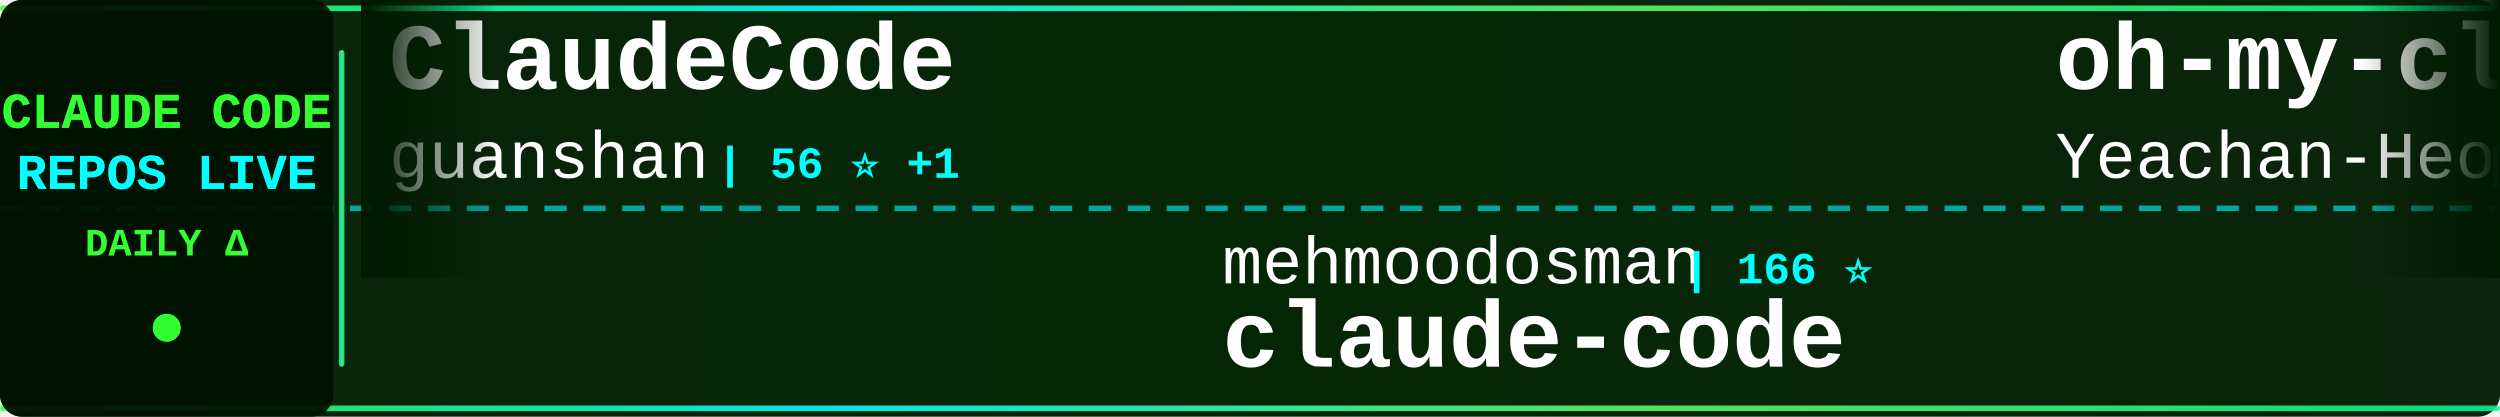
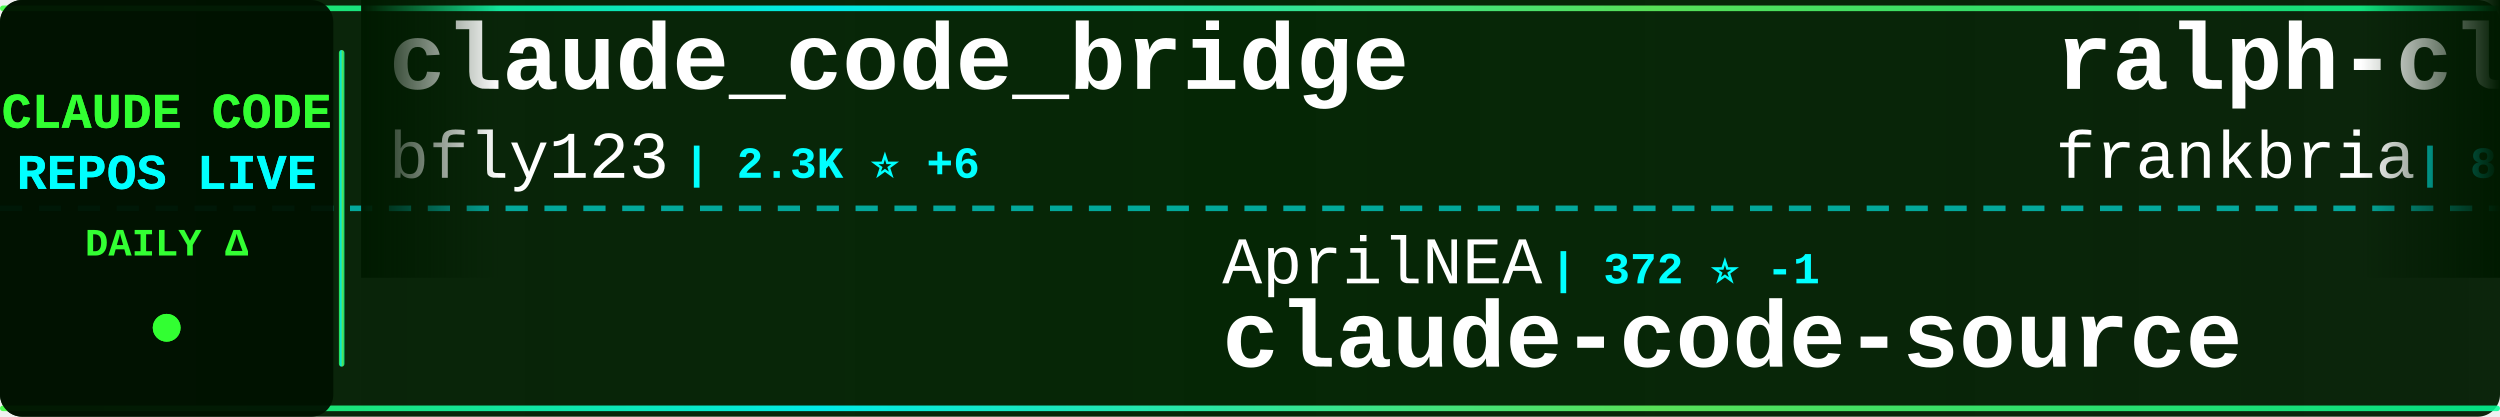
<svg xmlns="http://www.w3.org/2000/svg" width="900" height="150">
  <defs>
    <linearGradient id="tickerBg" x1="0%" y1="0%" x2="100%" y2="0%">
      <stop offset="0%" style="stop-color:#001a00;stop-opacity:0.95" />
      <stop offset="50%" style="stop-color:#002200;stop-opacity:0.98" />
      <stop offset="100%" style="stop-color:#001a00;stop-opacity:0.95" />
    </linearGradient>
    <linearGradient id="borderGrad" x1="0%" y1="0%" x2="100%" y2="0%">
      <stop offset="0%" style="stop-color:#33ff33;stop-opacity:0.85">
        <animate attributeName="stop-opacity" values="0.85;1;0.85" dur="2s" repeatCount="indefinite" />
      </stop>
      <stop offset="33%" style="stop-color:#00ffff;stop-opacity:0.9">
        <animate attributeName="stop-opacity" values="0.9;1;0.9" dur="2.2s" repeatCount="indefinite" />
      </stop>
      <stop offset="66%" style="stop-color:#66ff66;stop-opacity:0.85">
        <animate attributeName="stop-opacity" values="0.85;1;0.85" dur="1.8s" repeatCount="indefinite" />
      </stop>
      <stop offset="100%" style="stop-color:#00ff99;stop-opacity:0.85">
        <animate attributeName="stop-opacity" values="0.85;1;0.85" dur="2s" repeatCount="indefinite" />
      </stop>
    </linearGradient>
    <filter id="textGlow">
      <feGaussianBlur stdDeviation="0.1" result="coloredBlur" />
      <feMerge>
        <feMergeNode in="coloredBlur" />
        <feMergeNode in="SourceGraphic" />
      </feMerge>
    </filter>
    <filter id="metricGlow">
      <feGaussianBlur stdDeviation="0.2" result="coloredBlur" />
      <feMerge>
        <feMergeNode in="coloredBlur" />
        <feMergeNode in="SourceGraphic" />
      </feMerge>
    </filter>
    <linearGradient id="leftFade" x1="0%" y1="0%" x2="100%" y2="0%">
      <stop offset="0%" style="stop-color:#001a00;stop-opacity:1" />
      <stop offset="100%" style="stop-color:#001a00;stop-opacity:0" />
    </linearGradient>
    <linearGradient id="rightFade" x1="0%" y1="0%" x2="100%" y2="0%">
      <stop offset="0%" style="stop-color:#001a00;stop-opacity:0" />
      <stop offset="100%" style="stop-color:#001a00;stop-opacity:1" />
    </linearGradient>
  </defs>
  <rect width="900" height="150" fill="url(#tickerBg)" rx="8" />
  <rect x="0" y="2" width="900" height="2" fill="url(#borderGrad)" rx="1" />
  <rect x="0" y="146" width="900" height="2" fill="url(#borderGrad)" rx="1" />
  <line x1="0" y1="75" x2="900" y2="75" stroke="#00ffff" stroke-width="2" stroke-dasharray="8 6" opacity="0.6" />
  <rect x="0" y="0" width="120" height="150" fill="#001100" opacity="0.95" rx="8" />
  <text x="60" y="46" font-family="'Courier New', monospace" font-size="18" font-weight="bold" fill="#33ff33" text-anchor="middle" filter="url(#textGlow)">
    CLAUDE CODE
  </text>
  <text x="60" y="68" font-family="'Courier New', monospace" font-size="18" font-weight="bold" fill="#00ffff" text-anchor="middle" filter="url(#textGlow)">
    REPOS LIVE
  </text>
  <text x="60" y="92" font-family="'Courier New', monospace" font-size="14" font-weight="bold" fill="#33ff33" text-anchor="middle">
    DAILY Δ
  </text>
  <circle cx="60" cy="118" r="5" fill="#33ff33" filter="url(#metricGlow)">
    <animate attributeName="r" values="4;6;4" dur="1.5s" repeatCount="indefinite" />
    <animate attributeName="opacity" values="0.6;1;0.6" dur="1.5s" repeatCount="indefinite" />
  </circle>
  <rect x="122" y="18" width="2" height="114" fill="url(#borderGrad)" rx="1" />
  <clipPath id="tickerClip">
    <rect x="130" y="0" width="770" height="150" />
  </clipPath>
  <g clip-path="url(#tickerClip)">
    <g id="tickerItems">
      <animateTransform attributeName="transform" attributeType="XML" type="translate" from="0 0" to="-3000 0" dur="54s" repeatCount="indefinite" />
      <g transform="translate(0, 0)">
-         <text x="140" y="32" font-family="'Courier New', monospace" font-size="34" font-weight="bold" fill="#ffffff">ClaudeCode</text>
-         <text x="140" y="64" font-family="'Courier New', monospace" font-size="24" font-weight="normal" fill="#ffffff" opacity="1.0">guanshan</text>
-         <text x="258" y="64" font-family="'Courier New', monospace" font-size="16" font-weight="bold" fill="#00ffff"> | 56 ⭐ +1</text>
+         <text x="140" y="32" font-family="'Courier New', monospace" font-size="34" font-weight="bold" fill="#ffffff">claude_code_bridge</text>
+         <text x="140" y="64" font-family="'Courier New', monospace" font-size="24" font-weight="normal" fill="#ffffff" opacity="1.0">bfly123</text>
+         <text x="246" y="64" font-family="'Courier New', monospace" font-size="16" font-weight="bold" fill="#00ffff"> | 2.3K ⭐ +6</text>
      </g>
      <g transform="translate(300, 0)">
-         <text x="140" y="102" font-family="'Courier New', monospace" font-size="24" font-weight="normal" fill="#ffffff" opacity="1.0">mehmoodosman</text>
-         <text x="306" y="102" font-family="'Courier New', monospace" font-size="16" font-weight="bold" fill="#00ffff"> | 166 ⭐</text>
+         <text x="140" y="102" font-family="'Courier New', monospace" font-size="24" font-weight="normal" fill="#ffffff" opacity="1.0">AprilNEA</text>
+         <text x="258" y="102" font-family="'Courier New', monospace" font-size="16" font-weight="bold" fill="#00ffff"> | 372 ⭐ -1</text>
+         <text x="140" y="132" font-family="'Courier New', monospace" font-size="34" font-weight="bold" fill="#ffffff">claude-code-source</text>
+       </g>
+       <g transform="translate(600, 0)">
+         <text x="140" y="32" font-family="'Courier New', monospace" font-size="34" font-weight="bold" fill="#ffffff">ralph-claude-code</text>
+         <text x="140" y="64" font-family="'Courier New', monospace" font-size="24" font-weight="normal" fill="#ffffff" opacity="1.0">frankbria</text>
+         <text x="270" y="64" font-family="'Courier New', monospace" font-size="16" font-weight="bold" fill="#00ffff"> | 8.8K ⭐ +7</text>
+       </g>
+       <g transform="translate(900, 0)">
+         <text x="140" y="102" font-family="'Courier New', monospace" font-size="24" font-weight="normal" fill="#ffffff" opacity="1.0">jarmuine</text>
+         <text x="258" y="102" font-family="'Courier New', monospace" font-size="16" font-weight="bold" fill="#00ffff"> | 2.1K ⭐ +3</text>
        <text x="140" y="132" font-family="'Courier New', monospace" font-size="34" font-weight="bold" fill="#ffffff">claude-code</text>
      </g>
-       <g transform="translate(600, 0)">
-         <text x="140" y="32" font-family="'Courier New', monospace" font-size="34" font-weight="bold" fill="#ffffff">oh-my-claudecode</text>
-         <text x="140" y="64" font-family="'Courier New', monospace" font-size="24" font-weight="normal" fill="#ffffff" opacity="1.0">Yeachan-Heo</text>
-         <text x="294" y="64" font-family="'Courier New', monospace" font-size="16" font-weight="bold" fill="#00ffff"> | 30.6K ⭐ +67</text>
-       </g>
-       <g transform="translate(900, 0)">
-         <text x="140" y="102" font-family="'Courier New', monospace" font-size="24" font-weight="normal" fill="#ffffff" opacity="1.0">https-deeplearning-ai</text>
-         <text x="414" y="102" font-family="'Courier New', monospace" font-size="16" font-weight="bold" fill="#00ffff"> | 491 ⭐</text>
-         <text x="140" y="132" font-family="'Courier New', monospace" font-size="34" font-weight="bold" fill="#ffffff">sc-claude-code-files</text>
-       </g>
      <g transform="translate(1200, 0)">
-         <text x="140" y="32" font-family="'Courier New', monospace" font-size="34" font-weight="bold" fill="#ffffff">claude-code</text>
-         <text x="140" y="64" font-family="'Courier New', monospace" font-size="24" font-weight="normal" fill="#ffffff" opacity="1.0">anthropics</text>
-         <text x="282" y="64" font-family="'Courier New', monospace" font-size="16" font-weight="bold" fill="#00ffff"> | 116.7K ⭐ +107</text>
+         <text x="140" y="32" font-family="'Courier New', monospace" font-size="34" font-weight="bold" fill="#ffffff">claude-code-source</text>
+         <text x="140" y="64" font-family="'Courier New', monospace" font-size="24" font-weight="normal" fill="#ffffff" opacity="1.0">JrCx7scC</text>
+         <text x="258" y="64" font-family="'Courier New', monospace" font-size="16" font-weight="bold" fill="#00ffff"> | 356 ⭐</text>
      </g>
      <g transform="translate(1500, 0)">
-         <text x="140" y="102" font-family="'Courier New', monospace" font-size="24" font-weight="normal" fill="#ffffff" opacity="1.0">anthropics</text>
-         <text x="282" y="102" font-family="'Courier New', monospace" font-size="16" font-weight="bold" fill="#00ffff"> | 798 ⭐</text>
-         <text x="140" y="132" font-family="'Courier New', monospace" font-size="34" font-weight="bold" fill="#ffffff">claude-code-base-action</text>
+         <text x="140" y="102" font-family="'Courier New', monospace" font-size="24" font-weight="normal" fill="#ffffff" opacity="1.0">AICoderTudou</text>
+         <text x="306" y="102" font-family="'Courier New', monospace" font-size="16" font-weight="bold" fill="#00ffff"> | 493 ⭐ -1</text>
+         <text x="140" y="132" font-family="'Courier New', monospace" font-size="34" font-weight="bold" fill="#ffffff">claude-code-tudou</text>
      </g>
      <g transform="translate(1800, 0)">
-         <text x="140" y="32" font-family="'Courier New', monospace" font-size="34" font-weight="bold" fill="#ffffff">antigravity-awesome-skil...</text>
-         <text x="140" y="64" font-family="'Courier New', monospace" font-size="24" font-weight="normal" fill="#ffffff" opacity="1.0">sickn33</text>
-         <text x="246" y="64" font-family="'Courier New', monospace" font-size="16" font-weight="bold" fill="#00ffff"> | 34.5K ⭐ +60</text>
+         <text x="140" y="32" font-family="'Courier New', monospace" font-size="34" font-weight="bold" fill="#ffffff">claude-code-from-source</text>
+         <text x="140" y="64" font-family="'Courier New', monospace" font-size="24" font-weight="normal" fill="#ffffff" opacity="1.0">alejandrobalderas</text>
+         <text x="366" y="64" font-family="'Courier New', monospace" font-size="16" font-weight="bold" fill="#00ffff"> | 1.7K ⭐ +5</text>
      </g>
      <g transform="translate(2100, 0)">
-         <text x="140" y="102" font-family="'Courier New', monospace" font-size="24" font-weight="normal" fill="#ffffff" opacity="1.0">carlvellotti</text>
-         <text x="306" y="102" font-family="'Courier New', monospace" font-size="16" font-weight="bold" fill="#00ffff"> | 1.9K ⭐ +2</text>
-         <text x="140" y="132" font-family="'Courier New', monospace" font-size="34" font-weight="bold" fill="#ffffff">claude-code-pm-course</text>
+         <text x="140" y="102" font-family="'Courier New', monospace" font-size="24" font-weight="normal" fill="#ffffff" opacity="1.0">ChrisWiles</text>
+         <text x="282" y="102" font-family="'Courier New', monospace" font-size="16" font-weight="bold" fill="#00ffff"> | 5.8K ⭐ +5</text>
+         <text x="140" y="132" font-family="'Courier New', monospace" font-size="34" font-weight="bold" fill="#ffffff">claude-code-showcase</text>
      </g>
      <g transform="translate(2400, 0)">
-         <text x="140" y="32" font-family="'Courier New', monospace" font-size="34" font-weight="bold" fill="#ffffff">collection-claude-code-s...</text>
-         <text x="140" y="64" font-family="'Courier New', monospace" font-size="24" font-weight="normal" fill="#ffffff" opacity="1.0">chauncygu</text>
-         <text x="270" y="64" font-family="'Courier New', monospace" font-size="16" font-weight="bold" fill="#00ffff"> | 2.2K ⭐ +8</text>
+         <text x="140" y="32" font-family="'Courier New', monospace" font-size="34" font-weight="bold" fill="#ffffff">claude-code-base-action</text>
+         <text x="140" y="64" font-family="'Courier New', monospace" font-size="24" font-weight="normal" fill="#ffffff" opacity="1.0">anthropics</text>
+         <text x="282" y="64" font-family="'Courier New', monospace" font-size="16" font-weight="bold" fill="#00ffff"> | 798 ⭐</text>
      </g>
      <g transform="translate(2700, 0)">
-         <text x="140" y="102" font-family="'Courier New', monospace" font-size="24" font-weight="normal" fill="#ffffff" opacity="1.0">Pimzino</text>
-         <text x="246" y="102" font-family="'Courier New', monospace" font-size="16" font-weight="bold" fill="#00ffff"> | 3.7K ⭐ +3</text>
-         <text x="140" y="132" font-family="'Courier New', monospace" font-size="34" font-weight="bold" fill="#ffffff">claude-code-spec-workflo...</text>
+         <text x="140" y="102" font-family="'Courier New', monospace" font-size="24" font-weight="normal" fill="#ffffff" opacity="1.0">musistudio</text>
+         <text x="282" y="102" font-family="'Courier New', monospace" font-size="16" font-weight="bold" fill="#00ffff"> | 32.7K ⭐ +20</text>
+         <text x="140" y="132" font-family="'Courier New', monospace" font-size="34" font-weight="bold" fill="#ffffff">claude-code-router</text>
      </g>
      <g transform="translate(3000, 0)">
-         <text x="140" y="32" font-family="'Courier New', monospace" font-size="34" font-weight="bold" fill="#ffffff">ClaudeCode</text>
-         <text x="140" y="64" font-family="'Courier New', monospace" font-size="24" font-weight="normal" fill="#ffffff" opacity="1.0">guanshan</text>
-         <text x="258" y="64" font-family="'Courier New', monospace" font-size="16" font-weight="bold" fill="#00ffff"> | 56 ⭐ +1</text>
+         <text x="140" y="32" font-family="'Courier New', monospace" font-size="34" font-weight="bold" fill="#ffffff">claude_code_bridge</text>
+         <text x="140" y="64" font-family="'Courier New', monospace" font-size="24" font-weight="normal" fill="#ffffff" opacity="1.0">bfly123</text>
+         <text x="246" y="64" font-family="'Courier New', monospace" font-size="16" font-weight="bold" fill="#00ffff"> | 2.3K ⭐ +6</text>
      </g>
      <g transform="translate(3300, 0)">
-         <text x="140" y="102" font-family="'Courier New', monospace" font-size="24" font-weight="normal" fill="#ffffff" opacity="1.0">mehmoodosman</text>
-         <text x="306" y="102" font-family="'Courier New', monospace" font-size="16" font-weight="bold" fill="#00ffff"> | 166 ⭐</text>
-         <text x="140" y="132" font-family="'Courier New', monospace" font-size="34" font-weight="bold" fill="#ffffff">claude-code</text>
+         <text x="140" y="102" font-family="'Courier New', monospace" font-size="24" font-weight="normal" fill="#ffffff" opacity="1.0">AprilNEA</text>
+         <text x="258" y="102" font-family="'Courier New', monospace" font-size="16" font-weight="bold" fill="#00ffff"> | 372 ⭐ -1</text>
+         <text x="140" y="132" font-family="'Courier New', monospace" font-size="34" font-weight="bold" fill="#ffffff">claude-code-source</text>
      </g>
      <g transform="translate(3600, 0)">
-         <text x="140" y="32" font-family="'Courier New', monospace" font-size="34" font-weight="bold" fill="#ffffff">oh-my-claudecode</text>
-         <text x="140" y="64" font-family="'Courier New', monospace" font-size="24" font-weight="normal" fill="#ffffff" opacity="1.0">Yeachan-Heo</text>
-         <text x="294" y="64" font-family="'Courier New', monospace" font-size="16" font-weight="bold" fill="#00ffff"> | 30.6K ⭐ +67</text>
+         <text x="140" y="32" font-family="'Courier New', monospace" font-size="34" font-weight="bold" fill="#ffffff">ralph-claude-code</text>
+         <text x="140" y="64" font-family="'Courier New', monospace" font-size="24" font-weight="normal" fill="#ffffff" opacity="1.0">frankbria</text>
+         <text x="270" y="64" font-family="'Courier New', monospace" font-size="16" font-weight="bold" fill="#00ffff"> | 8.8K ⭐ +7</text>
      </g>
      <g transform="translate(3900, 0)">
-         <text x="140" y="102" font-family="'Courier New', monospace" font-size="24" font-weight="normal" fill="#ffffff" opacity="1.0">https-deeplearning-ai</text>
-         <text x="414" y="102" font-family="'Courier New', monospace" font-size="16" font-weight="bold" fill="#00ffff"> | 491 ⭐</text>
-         <text x="140" y="132" font-family="'Courier New', monospace" font-size="34" font-weight="bold" fill="#ffffff">sc-claude-code-files</text>
+         <text x="140" y="102" font-family="'Courier New', monospace" font-size="24" font-weight="normal" fill="#ffffff" opacity="1.0">jarmuine</text>
+         <text x="258" y="102" font-family="'Courier New', monospace" font-size="16" font-weight="bold" fill="#00ffff"> | 2.1K ⭐ +3</text>
+         <text x="140" y="132" font-family="'Courier New', monospace" font-size="34" font-weight="bold" fill="#ffffff">claude-code</text>
      </g>
    </g>
  </g>
  <rect x="130" y="0" width="50" height="100" fill="url(#leftFade)" />
  <rect x="850" y="0" width="50" height="100" fill="url(#rightFade)" />
</svg>
